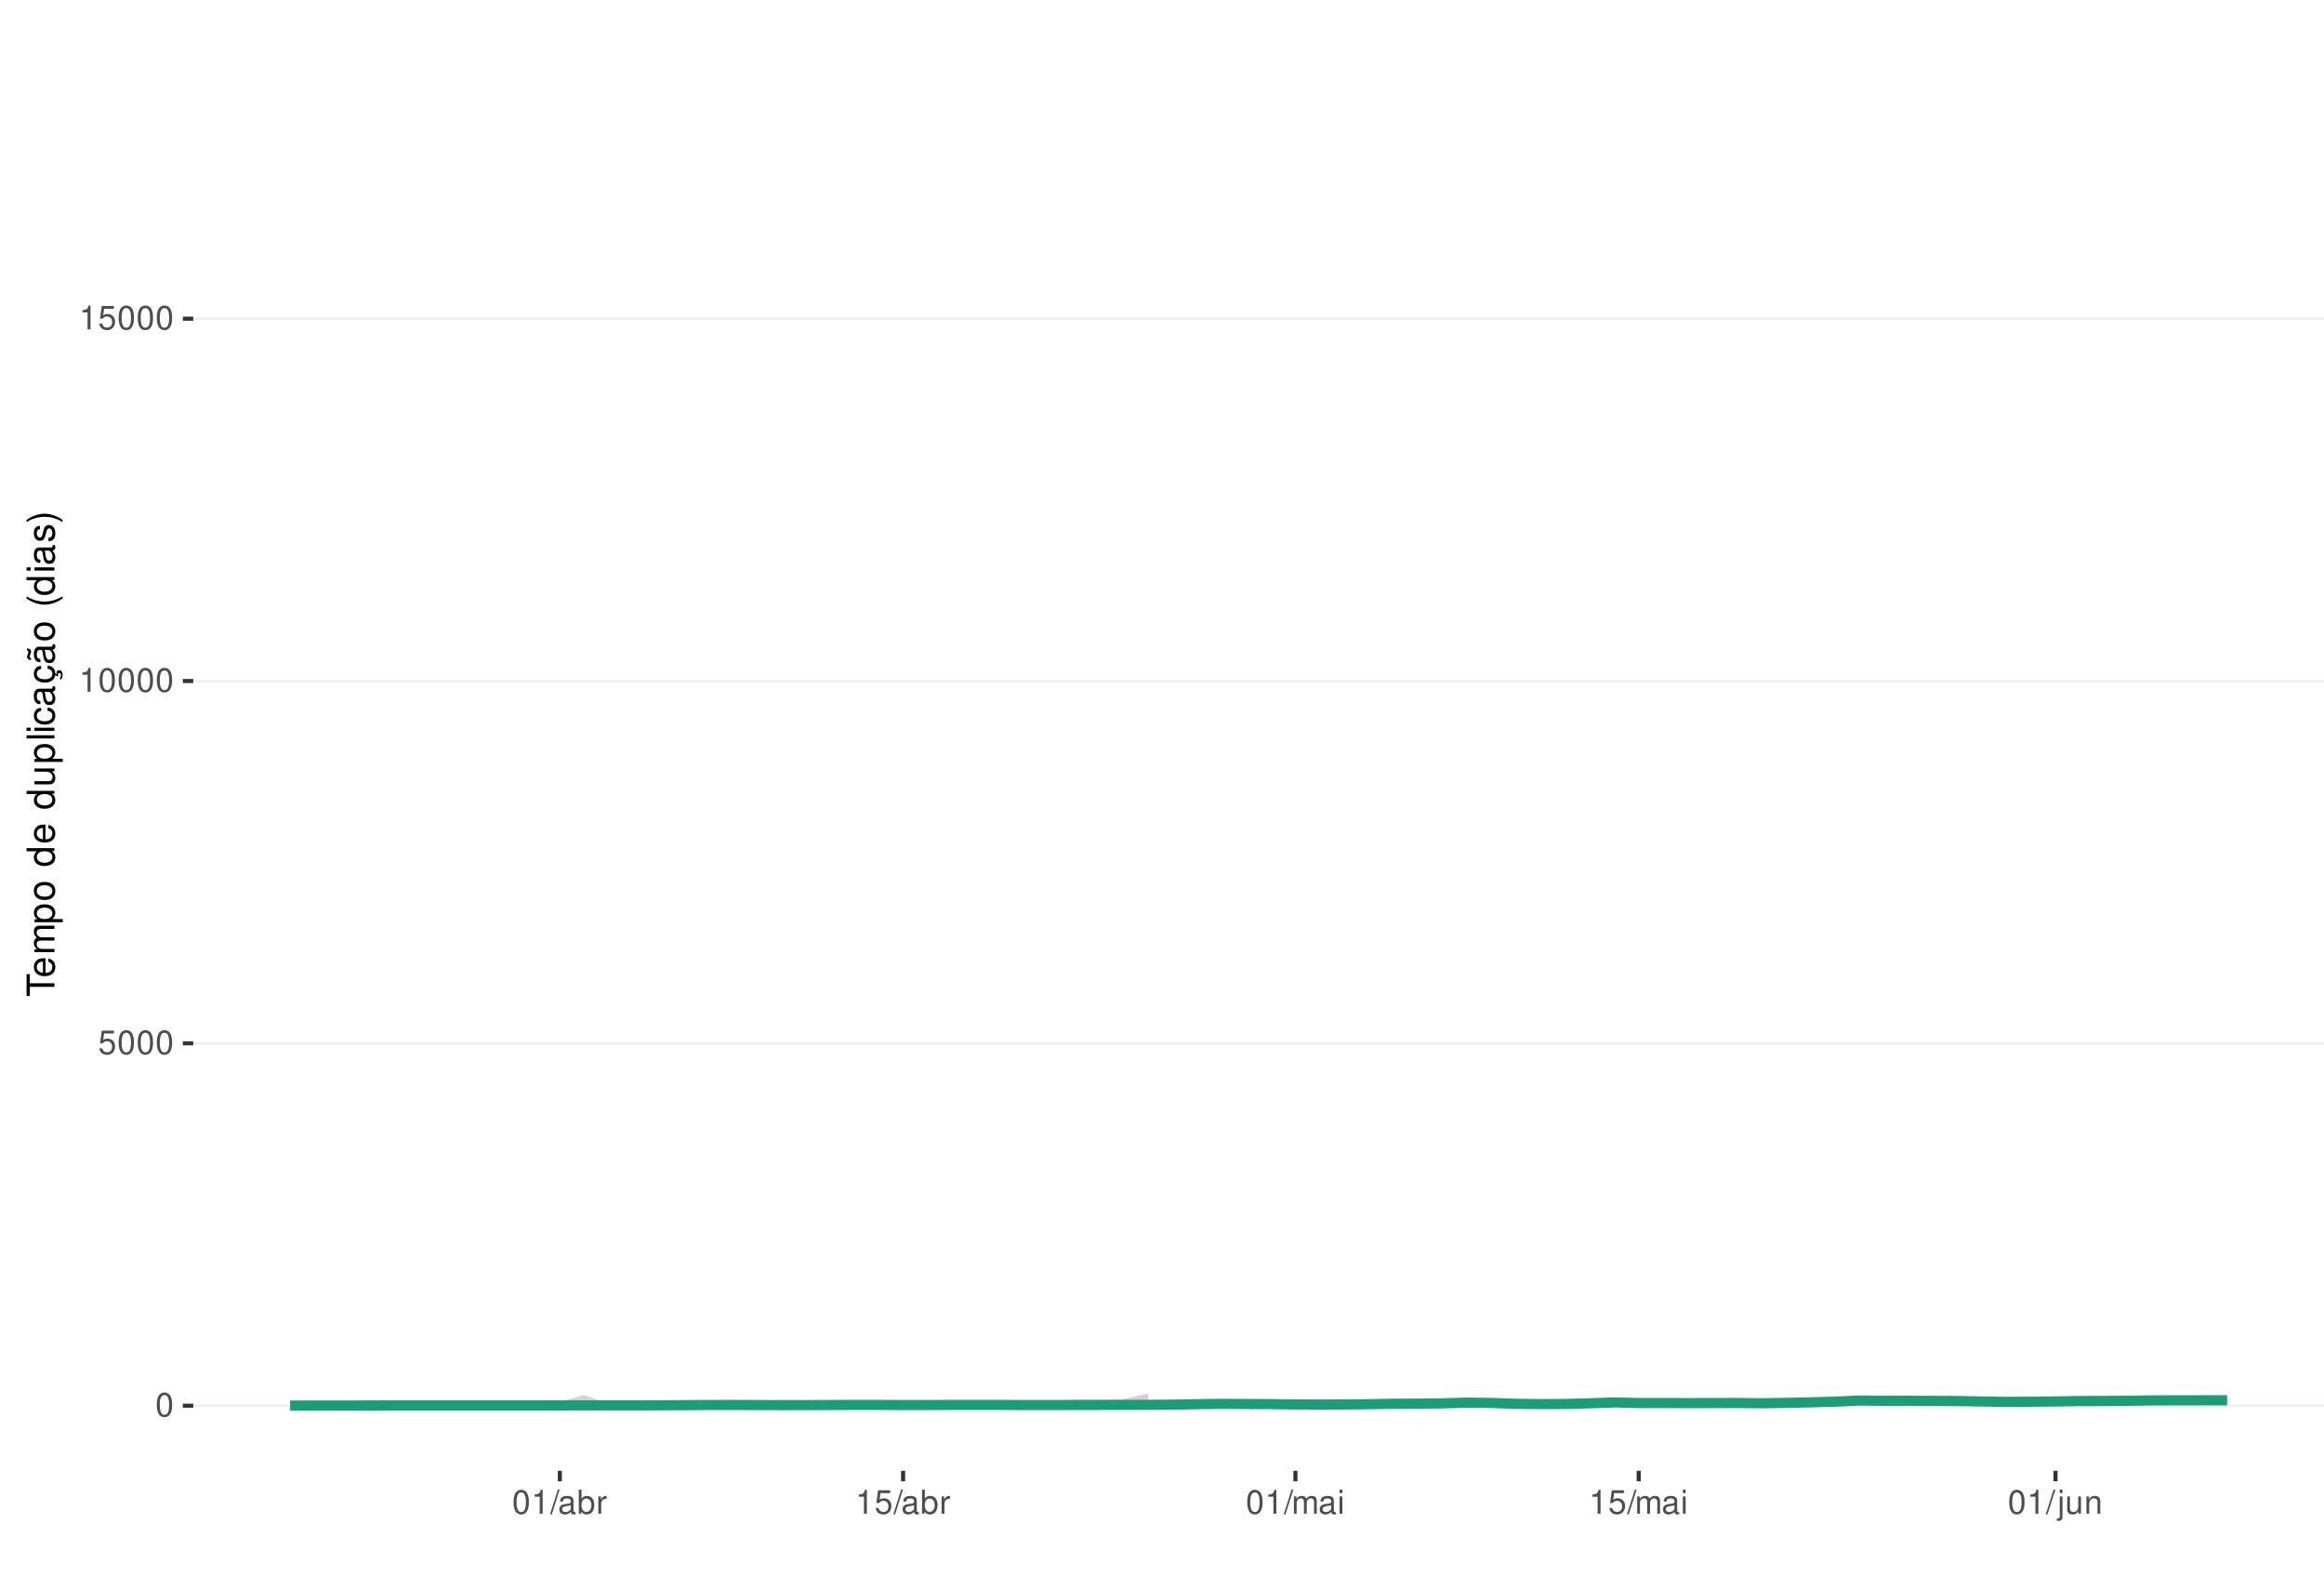
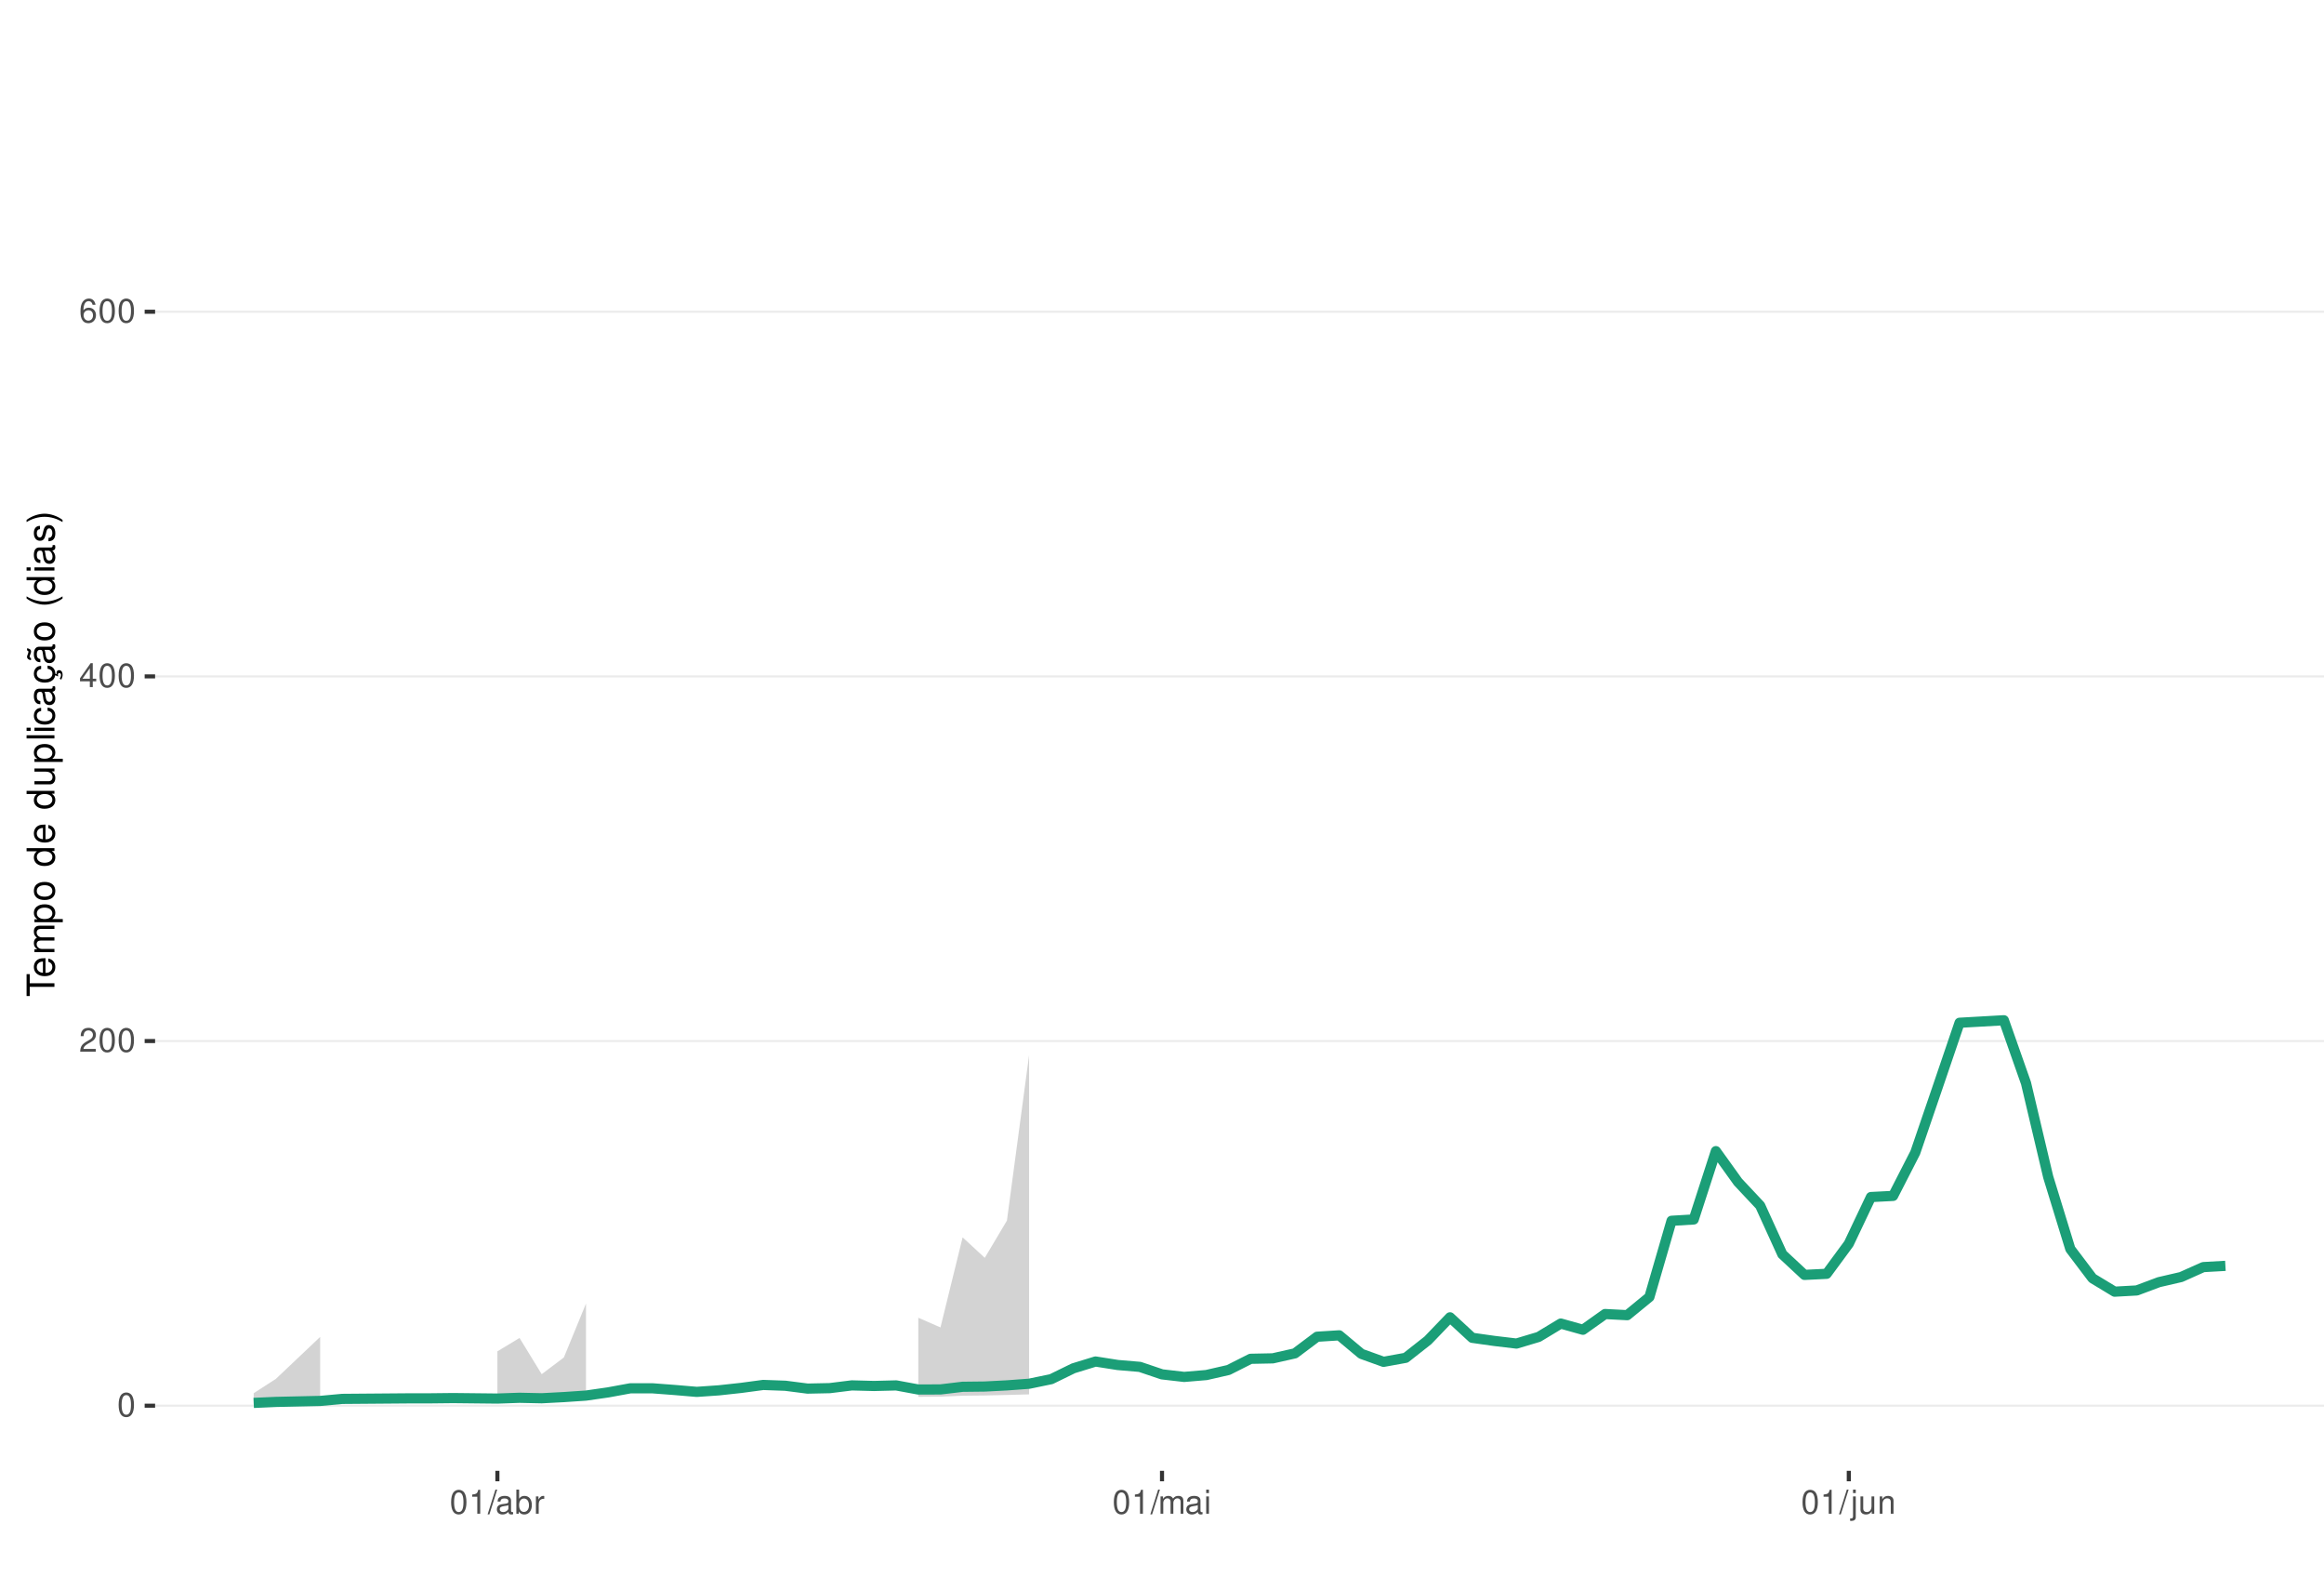
<svg xmlns="http://www.w3.org/2000/svg" xmlns:xlink="http://www.w3.org/1999/xlink" width="609pt" height="413pt" viewBox="0 0 609 413" version="1.1">
  <defs>
    <g>
      <symbol overflow="visible" id="glyph0-0">
        <path style="stroke:none;" d="" />
      </symbol>
      <symbol overflow="visible" id="glyph0-1">
        <path style="stroke:none;" d="M 2.375 -6.266 C 1.812 -6.266 1.297 -6 0.969 -5.578 C 0.578 -5.016 0.375 -4.188 0.375 -3.031 C 0.375 -0.922 1.062 0.203 2.375 0.203 C 3.672 0.203 4.391 -0.922 4.391 -2.984 C 4.391 -4.188 4.203 -5 3.797 -5.578 C 3.469 -6 2.953 -6.266 2.375 -6.266 Z M 2.375 -5.578 C 3.203 -5.578 3.609 -4.75 3.609 -3.047 C 3.609 -1.266 3.219 -0.438 2.359 -0.438 C 1.562 -0.438 1.156 -1.297 1.156 -3.016 C 1.156 -4.75 1.562 -5.578 2.375 -5.578 Z M 2.375 -5.578 " />
      </symbol>
      <symbol overflow="visible" id="glyph0-2">
-         <path style="stroke:none;" d="M 4.125 -6.141 L 0.953 -6.141 L 0.5 -2.797 L 1.188 -2.797 C 1.547 -3.219 1.844 -3.375 2.328 -3.375 C 3.156 -3.375 3.656 -2.797 3.656 -1.891 C 3.656 -1.016 3.156 -0.469 2.312 -0.469 C 1.656 -0.469 1.25 -0.812 1.062 -1.5 L 0.297 -1.5 C 0.406 -1 0.5 -0.766 0.672 -0.531 C 1.016 -0.062 1.641 0.203 2.344 0.203 C 3.578 0.203 4.438 -0.703 4.438 -2 C 4.438 -3.219 3.641 -4.047 2.453 -4.047 C 2.031 -4.047 1.672 -3.938 1.328 -3.672 L 1.562 -5.391 L 4.125 -5.391 Z M 4.125 -6.141 " />
+         <path style="stroke:none;" d="M 4.375 -0.75 L 1.156 -0.75 C 1.234 -1.266 1.5 -1.594 2.266 -2.062 L 3.125 -2.547 C 3.984 -3.016 4.422 -3.656 4.422 -4.438 C 4.422 -4.953 4.219 -5.438 3.859 -5.781 C 3.484 -6.109 3.031 -6.266 2.453 -6.266 C 1.672 -6.266 1.094 -5.984 0.766 -5.438 C 0.547 -5.109 0.453 -4.719 0.438 -4.094 L 1.188 -4.094 C 1.219 -4.516 1.266 -4.766 1.375 -4.984 C 1.578 -5.359 1.969 -5.594 2.438 -5.594 C 3.125 -5.594 3.641 -5.094 3.641 -4.422 C 3.641 -3.906 3.359 -3.484 2.812 -3.172 L 2.016 -2.703 C 0.734 -1.969 0.359 -1.375 0.297 -0.016 L 4.375 -0.016 Z M 4.375 -0.75 " />
      </symbol>
      <symbol overflow="visible" id="glyph0-3">
+         <path style="stroke:none;" d="M 2.828 -1.516 L 2.828 0 L 3.594 0 L 3.594 -1.516 L 4.5 -1.516 L 4.5 -2.203 L 3.594 -2.203 L 3.594 -6.266 L 3.031 -6.266 L 0.25 -2.312 L 0.25 -1.516 Z M 2.828 -2.203 L 0.906 -2.203 L 2.828 -4.953 Z M 2.828 -2.203 " />
+       </symbol>
+       <symbol overflow="visible" id="glyph0-4">
+         <path style="stroke:none;" d="M 4.312 -4.625 C 4.156 -5.656 3.5 -6.266 2.578 -6.266 C 1.891 -6.266 1.297 -5.922 0.922 -5.359 C 0.531 -4.75 0.375 -3.984 0.375 -2.859 C 0.375 -1.797 0.516 -1.141 0.891 -0.578 C 1.219 -0.062 1.75 0.203 2.438 0.203 C 3.594 0.203 4.438 -0.672 4.438 -1.891 C 4.438 -3.047 3.656 -3.859 2.562 -3.859 C 1.953 -3.859 1.484 -3.641 1.156 -3.172 C 1.156 -4.719 1.641 -5.578 2.516 -5.578 C 3.062 -5.578 3.422 -5.234 3.547 -4.625 Z M 2.469 -3.188 C 3.203 -3.188 3.656 -2.672 3.656 -1.828 C 3.656 -1.047 3.141 -0.469 2.438 -0.469 C 1.734 -0.469 1.188 -1.078 1.188 -1.875 C 1.188 -2.656 1.719 -3.188 2.469 -3.188 Z M 2.469 -3.188 " />
+       </symbol>
+       <symbol overflow="visible" id="glyph0-5">
        <path style="stroke:none;" d="M 2.234 -4.453 L 2.234 0 L 3 0 L 3 -6.266 L 2.5 -6.266 C 2.234 -5.297 2.062 -5.172 0.891 -5.016 L 0.891 -4.453 Z M 2.234 -4.453 " />
      </symbol>
-       <symbol overflow="visible" id="glyph0-4">
+       <symbol overflow="visible" id="glyph0-6">
        <path style="stroke:none;" d="M 1.984 -6.312 L -0.062 0.172 L 0.406 0.172 L 2.453 -6.312 Z M 1.984 -6.312 " />
      </symbol>
-       <symbol overflow="visible" id="glyph0-5">
+       <symbol overflow="visible" id="glyph0-7">
        <path style="stroke:none;" d="M 4.625 -0.422 C 4.547 -0.406 4.516 -0.406 4.469 -0.406 C 4.219 -0.406 4.078 -0.531 4.078 -0.766 L 4.078 -3.422 C 4.078 -4.234 3.5 -4.672 2.375 -4.672 C 1.719 -4.672 1.188 -4.469 0.875 -4.141 C 0.672 -3.906 0.578 -3.641 0.562 -3.188 L 1.297 -3.188 C 1.344 -3.75 1.672 -4 2.359 -4 C 3.016 -4 3.375 -3.75 3.375 -3.328 L 3.375 -3.141 C 3.359 -2.828 3.203 -2.703 2.609 -2.625 C 1.594 -2.5 1.438 -2.469 1.156 -2.359 C 0.625 -2.125 0.359 -1.734 0.359 -1.141 C 0.359 -0.312 0.938 0.203 1.859 0.203 C 2.422 0.203 2.875 0 3.391 -0.469 C 3.438 0 3.672 0.203 4.141 0.203 C 4.297 0.203 4.391 0.188 4.625 0.125 Z M 3.375 -1.422 C 3.375 -1.188 3.297 -1.031 3.078 -0.844 C 2.781 -0.578 2.438 -0.438 2.016 -0.438 C 1.453 -0.438 1.109 -0.703 1.109 -1.156 C 1.109 -1.641 1.422 -1.875 2.203 -1.984 C 2.984 -2.094 3.125 -2.125 3.375 -2.234 Z M 3.375 -1.422 " />
      </symbol>
-       <symbol overflow="visible" id="glyph0-6">
+       <symbol overflow="visible" id="glyph0-8">
        <path style="stroke:none;" d="M 0.469 -6.312 L 0.469 0 L 1.109 0 L 1.109 -0.578 C 1.469 -0.047 1.922 0.203 2.547 0.203 C 3.75 0.203 4.531 -0.781 4.531 -2.281 C 4.531 -3.75 3.797 -4.672 2.594 -4.672 C 1.969 -4.672 1.531 -4.438 1.188 -3.922 L 1.188 -6.312 Z M 2.453 -3.984 C 3.25 -3.984 3.781 -3.297 3.781 -2.203 C 3.781 -1.172 3.234 -0.469 2.453 -0.469 C 1.672 -0.469 1.188 -1.172 1.188 -2.234 C 1.188 -3.297 1.672 -3.984 2.453 -3.984 Z M 2.453 -3.984 " />
      </symbol>
-       <symbol overflow="visible" id="glyph0-7">
+       <symbol overflow="visible" id="glyph0-9">
        <path style="stroke:none;" d="M 0.594 -4.531 L 0.594 0 L 1.328 0 L 1.328 -2.359 C 1.328 -3.438 1.781 -3.938 2.781 -3.906 L 2.781 -4.641 C 2.656 -4.656 2.594 -4.672 2.5 -4.672 C 2.031 -4.672 1.672 -4.391 1.266 -3.719 L 1.266 -4.531 Z M 0.594 -4.531 " />
      </symbol>
-       <symbol overflow="visible" id="glyph0-8">
+       <symbol overflow="visible" id="glyph0-10">
        <path style="stroke:none;" d="M 0.609 -4.531 L 0.609 0 L 1.328 0 L 1.328 -2.844 C 1.328 -3.5 1.812 -4.031 2.391 -4.031 C 2.938 -4.031 3.234 -3.703 3.234 -3.125 L 3.234 0 L 3.969 0 L 3.969 -2.844 C 3.969 -3.5 4.438 -4.031 5.031 -4.031 C 5.562 -4.031 5.875 -3.703 5.875 -3.125 L 5.875 0 L 6.594 0 L 6.594 -3.406 C 6.594 -4.219 6.125 -4.672 5.281 -4.672 C 4.672 -4.672 4.312 -4.484 3.891 -3.969 C 3.625 -4.453 3.25 -4.672 2.672 -4.672 C 2.062 -4.672 1.656 -4.438 1.266 -3.891 L 1.266 -4.531 Z M 0.609 -4.531 " />
      </symbol>
-       <symbol overflow="visible" id="glyph0-9">
+       <symbol overflow="visible" id="glyph0-11">
        <path style="stroke:none;" d="M 1.297 -4.531 L 0.578 -4.531 L 0.578 0 L 1.297 0 Z M 1.297 -6.312 L 0.578 -6.312 L 0.578 -5.406 L 1.297 -5.406 Z M 1.297 -6.312 " />
      </symbol>
-       <symbol overflow="visible" id="glyph0-10">
+       <symbol overflow="visible" id="glyph0-12">
        <path style="stroke:none;" d="M 0.609 -4.531 L 0.609 0.656 C 0.609 1.109 0.469 1.25 0.016 1.25 C -0.031 1.25 -0.062 1.25 -0.156 1.25 L -0.156 1.859 C -0.062 1.875 -0.031 1.891 0.094 1.891 C 0.906 1.891 1.328 1.562 1.328 0.938 L 1.328 -4.531 Z M 1.328 -6.312 L 0.609 -6.312 L 0.609 -5.406 L 1.328 -5.406 Z M 1.328 -6.312 " />
      </symbol>
-       <symbol overflow="visible" id="glyph0-11">
+       <symbol overflow="visible" id="glyph0-13">
        <path style="stroke:none;" d="M 4.172 0 L 4.172 -4.531 L 3.453 -4.531 L 3.453 -1.969 C 3.453 -1.031 2.969 -0.438 2.219 -0.438 C 1.641 -0.438 1.281 -0.781 1.281 -1.328 L 1.281 -4.531 L 0.562 -4.531 L 0.562 -1.031 C 0.562 -0.281 1.125 0.203 2.016 0.203 C 2.672 0.203 3.094 -0.031 3.516 -0.625 L 3.516 0 Z M 4.172 0 " />
      </symbol>
-       <symbol overflow="visible" id="glyph0-12">
+       <symbol overflow="visible" id="glyph0-14">
        <path style="stroke:none;" d="M 0.609 -4.531 L 0.609 0 L 1.328 0 L 1.328 -2.5 C 1.328 -3.422 1.812 -4.031 2.562 -4.031 C 3.141 -4.031 3.5 -3.688 3.5 -3.141 L 3.5 0 L 4.219 0 L 4.219 -3.422 C 4.219 -4.188 3.656 -4.672 2.781 -4.672 C 2.109 -4.672 1.672 -4.406 1.266 -3.781 L 1.266 -4.531 Z M 0.609 -4.531 " />
      </symbol>
      <symbol overflow="visible" id="glyph1-0">
        <path style="stroke:none;" d="" />
      </symbol>
      <symbol overflow="visible" id="glyph1-1">
        <path style="stroke:none;" d="M -6.469 -3.547 L -6.469 -5.938 L -7.297 -5.938 L -7.297 -0.203 L -6.469 -0.203 L -6.469 -2.609 L 0 -2.609 L 0 -3.547 Z M -6.469 -3.547 " />
      </symbol>
      <symbol overflow="visible" id="glyph1-2">
        <path style="stroke:none;" d="M -2.344 -5.125 C -3.141 -5.125 -3.625 -5.062 -4.016 -4.922 C -4.875 -4.578 -5.391 -3.781 -5.391 -2.797 C -5.391 -1.344 -4.281 -0.406 -2.547 -0.406 C -0.812 -0.406 0.234 -1.297 0.234 -2.781 C 0.234 -3.984 -0.453 -4.812 -1.594 -5.016 L -1.594 -4.188 C -0.906 -3.953 -0.547 -3.484 -0.547 -2.812 C -0.547 -2.281 -0.781 -1.828 -1.219 -1.547 C -1.516 -1.344 -1.812 -1.281 -2.344 -1.266 Z M -3.016 -1.297 C -3.984 -1.359 -4.625 -1.953 -4.625 -2.797 C -4.625 -3.641 -3.953 -4.234 -3.016 -4.234 Z M -3.016 -1.297 " />
      </symbol>
      <symbol overflow="visible" id="glyph1-3">
        <path style="stroke:none;" d="M -5.234 -0.703 L 0 -0.703 L 0 -1.547 L -3.297 -1.547 C -4.047 -1.547 -4.656 -2.094 -4.656 -2.766 C -4.656 -3.391 -4.281 -3.734 -3.609 -3.734 L 0 -3.734 L 0 -4.578 L -3.297 -4.578 C -4.047 -4.578 -4.656 -5.125 -4.656 -5.812 C -4.656 -6.422 -4.266 -6.781 -3.609 -6.781 L 0 -6.781 L 0 -7.625 L -3.938 -7.625 C -4.875 -7.625 -5.391 -7.078 -5.391 -6.094 C -5.391 -5.406 -5.188 -4.984 -4.594 -4.484 C -5.156 -4.188 -5.391 -3.766 -5.391 -3.078 C -5.391 -2.375 -5.125 -1.906 -4.5 -1.469 L -5.234 -1.469 Z M -5.234 -0.703 " />
      </symbol>
      <symbol overflow="visible" id="glyph1-4">
        <path style="stroke:none;" d="M 2.188 -0.547 L 2.188 -1.375 L -0.547 -1.375 C -0.016 -1.812 0.234 -2.312 0.234 -2.984 C 0.234 -4.344 -0.859 -5.234 -2.531 -5.234 C -4.297 -5.234 -5.391 -4.375 -5.391 -2.984 C -5.391 -2.266 -5.062 -1.703 -4.453 -1.312 L -5.234 -1.312 L -5.234 -0.547 Z M -4.609 -2.844 C -4.609 -3.766 -3.797 -4.359 -2.547 -4.359 C -1.359 -4.359 -0.547 -3.75 -0.547 -2.844 C -0.547 -1.953 -1.344 -1.375 -2.578 -1.375 C -3.812 -1.375 -4.609 -1.953 -4.609 -2.844 Z M -4.609 -2.844 " />
      </symbol>
      <symbol overflow="visible" id="glyph1-5">
        <path style="stroke:none;" d="M -5.391 -2.719 C -5.391 -1.234 -4.344 -0.359 -2.578 -0.359 C -0.812 -0.359 0.234 -1.234 0.234 -2.734 C 0.234 -4.203 -0.812 -5.094 -2.547 -5.094 C -4.359 -5.094 -5.391 -4.234 -5.391 -2.719 Z M -4.625 -2.734 C -4.625 -3.672 -3.844 -4.234 -2.547 -4.234 C -1.312 -4.234 -0.547 -3.656 -0.547 -2.734 C -0.547 -1.797 -1.312 -1.234 -2.578 -1.234 C -3.844 -1.234 -4.625 -1.797 -4.625 -2.734 Z M -4.625 -2.734 " />
      </symbol>
      <symbol overflow="visible" id="glyph1-6">
        <path style="stroke:none;" d="" />
      </symbol>
      <symbol overflow="visible" id="glyph1-7">
        <path style="stroke:none;" d="M -7.297 -4.953 L -7.297 -4.125 L -4.578 -4.125 C -5.109 -3.766 -5.391 -3.203 -5.391 -2.516 C -5.391 -1.156 -4.297 -0.266 -2.625 -0.266 C -0.859 -0.266 0.234 -1.125 0.234 -2.547 C 0.234 -3.266 -0.047 -3.766 -0.688 -4.203 L 0 -4.203 L 0 -4.953 Z M -4.609 -2.656 C -4.609 -3.547 -3.812 -4.125 -2.562 -4.125 C -1.344 -4.125 -0.547 -3.547 -0.547 -2.656 C -0.547 -1.734 -1.359 -1.125 -2.578 -1.125 C -3.797 -1.125 -4.609 -1.734 -4.609 -2.656 Z M -4.609 -2.656 " />
      </symbol>
      <symbol overflow="visible" id="glyph1-8">
        <path style="stroke:none;" d="M 0 -4.812 L -5.234 -4.812 L -5.234 -3.984 L -2.266 -3.984 C -1.203 -3.984 -0.5 -3.438 -0.5 -2.562 C -0.5 -1.906 -0.906 -1.484 -1.531 -1.484 L -5.234 -1.484 L -5.234 -0.656 L -1.203 -0.656 C -0.328 -0.656 0.234 -1.297 0.234 -2.312 C 0.234 -3.094 -0.047 -3.578 -0.734 -4.062 L 0 -4.062 Z M 0 -4.812 " />
      </symbol>
      <symbol overflow="visible" id="glyph1-9">
        <path style="stroke:none;" d="M -7.297 -1.516 L -7.297 -0.688 L 0 -0.688 L 0 -1.516 Z M -7.297 -1.516 " />
      </symbol>
      <symbol overflow="visible" id="glyph1-10">
        <path style="stroke:none;" d="M -5.234 -1.5 L -5.234 -0.672 L 0 -0.672 L 0 -1.5 Z M -7.297 -1.5 L -7.297 -0.656 L -6.234 -0.656 L -6.234 -1.5 Z M -7.297 -1.5 " />
      </symbol>
      <symbol overflow="visible" id="glyph1-11">
        <path style="stroke:none;" d="M -3.484 -4.703 C -3.984 -4.672 -4.312 -4.562 -4.609 -4.359 C -5.094 -4 -5.391 -3.375 -5.391 -2.641 C -5.391 -1.219 -4.266 -0.312 -2.531 -0.312 C -0.844 -0.312 0.234 -1.203 0.234 -2.625 C 0.234 -3.875 -0.516 -4.672 -1.797 -4.766 L -1.797 -3.938 C -0.953 -3.797 -0.547 -3.359 -0.547 -2.656 C -0.547 -1.734 -1.297 -1.188 -2.531 -1.188 C -3.844 -1.188 -4.625 -1.719 -4.625 -2.625 C -4.625 -3.328 -4.203 -3.766 -3.484 -3.875 Z M -3.484 -4.703 " />
      </symbol>
      <symbol overflow="visible" id="glyph1-12">
        <path style="stroke:none;" d="M -0.484 -5.344 C -0.469 -5.266 -0.469 -5.219 -0.469 -5.172 C -0.469 -4.875 -0.625 -4.719 -0.875 -4.719 L -3.953 -4.719 C -4.891 -4.719 -5.391 -4.047 -5.391 -2.75 C -5.391 -1.984 -5.172 -1.375 -4.781 -1.016 C -4.516 -0.766 -4.203 -0.672 -3.688 -0.656 L -3.688 -1.484 C -4.328 -1.562 -4.625 -1.938 -4.625 -2.719 C -4.625 -3.484 -4.344 -3.891 -3.844 -3.891 L -3.625 -3.891 C -3.266 -3.875 -3.125 -3.703 -3.047 -3.016 C -2.891 -1.844 -2.844 -1.656 -2.719 -1.344 C -2.453 -0.734 -2 -0.422 -1.312 -0.422 C -0.375 -0.422 0.234 -1.078 0.234 -2.141 C 0.234 -2.797 0 -3.328 -0.547 -3.922 C 0 -3.984 0.234 -4.234 0.234 -4.781 C 0.234 -4.953 0.203 -5.062 0.141 -5.344 Z M -1.656 -3.891 C -1.375 -3.891 -1.203 -3.812 -0.969 -3.562 C -0.656 -3.219 -0.5 -2.812 -0.5 -2.312 C -0.5 -1.672 -0.812 -1.297 -1.344 -1.297 C -1.891 -1.297 -2.172 -1.656 -2.297 -2.547 C -2.422 -3.438 -2.453 -3.609 -2.594 -3.891 Z M -1.656 -3.891 " />
      </symbol>
      <symbol overflow="visible" id="glyph1-13">
        <path style="stroke:none;" d="M 0.234 -2.641 C 0.234 -3.875 -0.547 -4.703 -1.797 -4.766 L -1.797 -3.938 C -0.953 -3.797 -0.531 -3.359 -0.531 -2.656 C -0.531 -1.734 -1.281 -1.188 -2.516 -1.188 C -3.844 -1.188 -4.625 -1.719 -4.625 -2.625 C -4.625 -3.328 -4.203 -3.766 -3.484 -3.875 L -3.484 -4.703 C -3.984 -4.672 -4.312 -4.562 -4.609 -4.359 C -5.094 -4 -5.391 -3.375 -5.391 -2.641 C -5.391 -1.219 -4.266 -0.312 -2.531 -0.312 C -1.469 -0.312 -0.625 -0.672 -0.156 -1.312 C 0.047 -1.594 0.125 -1.812 0.203 -2.25 L 0.922 -1.938 L 0.984 -2.062 C 0.938 -2.188 0.906 -2.25 0.906 -2.375 C 0.906 -2.656 1.047 -2.828 1.281 -2.828 C 1.547 -2.828 1.734 -2.594 1.734 -2.297 C 1.734 -2.031 1.672 -1.844 1.438 -1.406 L 1.406 -1.312 L 1.812 -1.094 C 2.078 -1.75 2.141 -1.953 2.141 -2.344 C 2.141 -3.109 1.781 -3.578 1.203 -3.578 C 0.781 -3.578 0.547 -3.297 0.547 -2.797 C 0.547 -2.703 0.547 -2.641 0.562 -2.516 Z M 0.234 -2.641 " />
      </symbol>
      <symbol overflow="visible" id="glyph1-14">
        <path style="stroke:none;" d="M -0.484 -5.344 C -0.469 -5.266 -0.469 -5.219 -0.469 -5.172 C -0.469 -4.875 -0.625 -4.719 -0.875 -4.719 L -3.953 -4.719 C -4.891 -4.719 -5.391 -4.047 -5.391 -2.75 C -5.391 -1.984 -5.172 -1.375 -4.781 -1.016 C -4.516 -0.766 -4.203 -0.672 -3.688 -0.656 L -3.688 -1.484 C -4.328 -1.562 -4.625 -1.938 -4.625 -2.719 C -4.625 -3.484 -4.344 -3.891 -3.844 -3.891 L -3.625 -3.891 C -3.266 -3.875 -3.125 -3.703 -3.047 -3.016 C -2.891 -1.844 -2.844 -1.656 -2.719 -1.344 C -2.453 -0.734 -2 -0.422 -1.312 -0.422 C -0.375 -0.422 0.234 -1.078 0.234 -2.141 C 0.234 -2.797 0 -3.328 -0.547 -3.922 C 0 -3.984 0.234 -4.234 0.234 -4.781 C 0.234 -4.953 0.203 -5.062 0.141 -5.344 Z M -1.656 -3.891 C -1.375 -3.891 -1.203 -3.812 -0.969 -3.562 C -0.656 -3.219 -0.5 -2.812 -0.5 -2.312 C -0.5 -1.672 -0.812 -1.297 -1.344 -1.297 C -1.891 -1.297 -2.172 -1.656 -2.297 -2.547 C -2.422 -3.438 -2.453 -3.609 -2.594 -3.891 Z M -7.172 -3.75 C -6.922 -3.672 -6.812 -3.547 -6.812 -3.375 C -6.812 -3.25 -6.875 -2.984 -6.984 -2.734 C -7.156 -2.312 -7.172 -2.25 -7.172 -2.047 C -7.172 -1.594 -6.797 -1.297 -6.141 -1.188 L -6.141 -1.766 C -6.375 -1.812 -6.5 -1.938 -6.5 -2.094 C -6.5 -2.203 -6.469 -2.344 -6.375 -2.578 C -6.156 -3.156 -6.125 -3.234 -6.125 -3.438 C -6.125 -3.922 -6.484 -4.219 -7.172 -4.312 Z M -7.172 -3.75 " />
      </symbol>
      <symbol overflow="visible" id="glyph1-15">
        <path style="stroke:none;" d="M -7.297 -2.359 C -5.984 -1.359 -4.156 -0.734 -2.594 -0.734 C -1.016 -0.734 0.812 -1.359 2.125 -2.359 L 2.125 -2.906 C 0.688 -2.031 -0.984 -1.547 -2.594 -1.547 C -4.188 -1.547 -5.875 -2.031 -7.297 -2.906 Z M -7.297 -2.359 " />
      </symbol>
      <symbol overflow="visible" id="glyph1-16">
        <path style="stroke:none;" d="M -3.781 -4.375 C -4.812 -4.375 -5.391 -3.688 -5.391 -2.484 C -5.391 -1.266 -4.766 -0.469 -3.797 -0.469 C -2.969 -0.469 -2.578 -0.891 -2.281 -2.125 L -2.094 -2.906 C -1.953 -3.484 -1.734 -3.719 -1.375 -3.719 C -0.875 -3.719 -0.547 -3.234 -0.547 -2.5 C -0.547 -2.047 -0.672 -1.672 -0.891 -1.453 C -1.047 -1.328 -1.188 -1.266 -1.562 -1.219 L -1.562 -0.344 C -0.344 -0.375 0.234 -1.062 0.234 -2.438 C 0.234 -3.75 -0.422 -4.594 -1.438 -4.594 C -2.203 -4.594 -2.641 -4.156 -2.891 -3.109 L -3.078 -2.312 C -3.234 -1.625 -3.453 -1.344 -3.828 -1.344 C -4.312 -1.344 -4.625 -1.766 -4.625 -2.453 C -4.625 -3.125 -4.328 -3.484 -3.781 -3.5 Z M -3.781 -4.375 " />
      </symbol>
      <symbol overflow="visible" id="glyph1-17">
        <path style="stroke:none;" d="M 2.125 -0.938 C 0.812 -1.938 -1.016 -2.562 -2.578 -2.562 C -4.156 -2.562 -5.984 -1.938 -7.297 -0.938 L -7.297 -0.375 C -5.859 -1.266 -4.188 -1.75 -2.578 -1.75 C -0.984 -1.75 0.703 -1.266 2.125 -0.375 Z M 2.125 -0.938 " />
      </symbol>
    </g>
    <clipPath id="clip1">
-       <path d="M 50.645 9.961 L 609 9.961 L 609 385.328 L 50.645 385.328 Z M 50.645 9.961 " />
+       <path d="M 40.645 9.961 L 609 9.961 L 609 385.328 L 40.645 385.328 Z M 40.645 9.961 " />
    </clipPath>
    <clipPath id="clip2">
-       <path d="M 50.645 368 L 609 368 L 609 369 L 50.645 369 Z M 50.645 368 " />
+       <path d="M 40.645 368 L 609 368 L 609 369 L 40.645 369 Z M 40.645 368 " />
    </clipPath>
    <clipPath id="clip3">
-       <path d="M 50.645 273 L 609 273 L 609 274 L 50.645 274 Z M 50.645 273 " />
+       <path d="M 40.645 272 L 609 272 L 609 273 L 40.645 273 Z M 40.645 272 " />
    </clipPath>
    <clipPath id="clip4">
-       <path d="M 50.645 178 L 609 178 L 609 179 L 50.645 179 Z M 50.645 178 " />
+       <path d="M 40.645 176 L 609 176 L 609 178 L 40.645 178 Z M 40.645 176 " />
    </clipPath>
    <clipPath id="clip5">
-       <path d="M 50.645 83 L 609 83 L 609 84 L 50.645 84 Z M 50.645 83 " />
+       <path d="M 40.645 81 L 609 81 L 609 82 L 40.645 82 Z M 40.645 81 " />
    </clipPath>
  </defs>
  <g id="surface84">
    <rect x="0" y="0" width="609" height="413" style="fill:rgb(100%,100%,100%);fill-opacity:1;stroke:none;" />
    <rect x="0" y="0" width="609" height="413" style="fill:rgb(100%,100%,100%);fill-opacity:1;stroke:none;" />
    <path style="fill:none;stroke-width:1.067;stroke-linecap:round;stroke-linejoin:round;stroke:rgb(100%,100%,100%);stroke-opacity:1;stroke-miterlimit:10;" d="M 0 413 L 609 413 L 609 0 L 0 0 Z M 0 413 " />
    <g clip-path="url(#clip1)" clip-rule="nonzero">
-       <path style=" stroke:none;fill-rule:nonzero;fill:rgb(100%,100%,100%);fill-opacity:1;" d="M 50.645 385.328 L 609 385.328 L 609 9.961 L 50.645 9.961 Z M 50.645 385.328 " />
+       <path style=" stroke:none;fill-rule:nonzero;fill:rgb(100%,100%,100%);fill-opacity:1;" d="M 40.645 385.328 L 609 385.328 L 609 9.961 L 40.645 9.961 Z M 40.645 385.328 " />
    </g>
    <g clip-path="url(#clip2)" clip-rule="nonzero">
-       <path style="fill:none;stroke-width:0.533;stroke-linecap:butt;stroke-linejoin:round;stroke:rgb(92.157%,92.157%,92.157%);stroke-opacity:1;stroke-miterlimit:10;" d="M 50.645 368.266 L 609 368.266 " />
+       <path style="fill:none;stroke-width:0.533;stroke-linecap:butt;stroke-linejoin:round;stroke:rgb(92.157%,92.157%,92.157%);stroke-opacity:1;stroke-miterlimit:10;" d="M 40.645 368.266 L 609 368.266 " />
    </g>
    <g clip-path="url(#clip3)" clip-rule="nonzero">
-       <path style="fill:none;stroke-width:0.533;stroke-linecap:butt;stroke-linejoin:round;stroke:rgb(92.157%,92.157%,92.157%);stroke-opacity:1;stroke-miterlimit:10;" d="M 50.645 273.34 L 609 273.34 " />
+       <path style="fill:none;stroke-width:0.533;stroke-linecap:butt;stroke-linejoin:round;stroke:rgb(92.157%,92.157%,92.157%);stroke-opacity:1;stroke-miterlimit:10;" d="M 40.645 272.734 L 609 272.734 " />
    </g>
    <g clip-path="url(#clip4)" clip-rule="nonzero">
-       <path style="fill:none;stroke-width:0.533;stroke-linecap:butt;stroke-linejoin:round;stroke:rgb(92.157%,92.157%,92.157%);stroke-opacity:1;stroke-miterlimit:10;" d="M 50.645 178.414 L 609 178.414 " />
+       <path style="fill:none;stroke-width:0.533;stroke-linecap:butt;stroke-linejoin:round;stroke:rgb(92.157%,92.157%,92.157%);stroke-opacity:1;stroke-miterlimit:10;" d="M 40.645 177.203 L 609 177.203 " />
    </g>
    <g clip-path="url(#clip5)" clip-rule="nonzero">
-       <path style="fill:none;stroke-width:0.533;stroke-linecap:butt;stroke-linejoin:round;stroke:rgb(92.157%,92.157%,92.157%);stroke-opacity:1;stroke-miterlimit:10;" d="M 50.645 83.488 L 609 83.488 " />
-     </g>
-     <path style=" stroke:none;fill-rule:nonzero;fill:rgb(82.745%,82.745%,82.745%);fill-opacity:1;" d="M 76.023 368.137 L 82.449 367.988 L 95.301 367.551 L 95.301 368.242 L 82.449 368.246 L 76.023 368.25 Z M 76.023 368.137 " />
-     <path style=" stroke:none;fill-rule:nonzero;fill:rgb(82.745%,82.745%,82.745%);fill-opacity:1;" d="M 146.703 367.18 L 153.129 365.488 L 159.555 367.82 L 165.977 367.645 L 172.402 367.371 L 172.402 368.215 L 165.977 368.219 L 159.555 368.223 L 153.129 368.223 L 146.703 368.227 Z M 146.703 367.18 " />
-     <path style=" stroke:none;fill-rule:nonzero;fill:rgb(82.745%,82.745%,82.745%);fill-opacity:1;" d="M 268.781 367.41 L 275.207 367.496 L 281.633 366.664 L 288.059 366.836 L 294.484 366.484 L 300.91 365.039 L 300.91 368.148 L 294.484 368.156 L 281.633 368.164 L 275.207 368.172 L 268.781 368.176 Z M 268.781 367.41 " />
-     <path style="fill:none;stroke-width:2.667;stroke-linecap:butt;stroke-linejoin:round;stroke:rgb(10.588%,61.961%,46.667%);stroke-opacity:1;stroke-miterlimit:10;" d="M 76.023 368.238 L 82.449 368.227 L 95.301 368.219 L 101.727 368.195 L 121 368.191 L 127.426 368.191 L 133.852 368.188 L 146.703 368.188 L 153.129 368.176 L 159.555 368.184 L 165.977 368.176 L 172.402 368.164 L 178.828 368.133 L 185.254 368.078 L 191.68 368.07 L 198.105 368.094 L 204.531 368.121 L 210.957 368.113 L 217.379 368.09 L 223.805 368.059 L 230.23 368.066 L 236.656 368.094 L 243.082 368.09 L 249.508 368.062 L 255.934 368.066 L 262.355 368.059 L 268.781 368.102 L 275.207 368.102 L 281.633 368.074 L 288.059 368.07 L 294.484 368.059 L 300.91 368.043 L 307.336 367.996 L 313.758 367.867 L 320.184 367.781 L 326.609 367.824 L 333.035 367.855 L 339.461 367.945 L 345.887 367.965 L 352.312 367.941 L 358.734 367.883 L 365.16 367.75 L 371.586 367.734 L 378.012 367.66 L 384.438 367.461 L 390.863 367.555 L 397.289 367.77 L 403.715 367.852 L 410.137 367.816 L 416.562 367.641 L 422.988 367.414 L 429.414 367.57 L 435.84 367.574 L 442.266 367.59 L 448.691 367.578 L 455.113 367.562 L 461.539 367.629 L 467.965 367.535 L 474.391 367.398 L 480.816 367.207 L 487.242 366.914 L 493.668 366.992 L 500.094 366.98 L 506.516 367.012 L 512.941 367.039 L 519.367 367.164 L 525.793 367.266 L 532.219 367.227 L 538.645 367.156 L 545.07 367.039 L 551.492 367.027 L 557.918 366.977 L 564.344 366.875 L 577.195 366.852 L 583.621 366.836 " />
-     <g style="fill:rgb(30.196%,30.196%,30.196%);fill-opacity:1;">
-       <use xlink:href="#glyph0-1" x="40.715" y="371.071" />
-     </g>
-     <g style="fill:rgb(30.196%,30.196%,30.196%);fill-opacity:1;">
-       <use xlink:href="#glyph0-2" x="25.715" y="276.146" />
-       <use xlink:href="#glyph0-1" x="30.715" y="276.146" />
-       <use xlink:href="#glyph0-1" x="35.715" y="276.146" />
-       <use xlink:href="#glyph0-1" x="40.715" y="276.146" />
-     </g>
-     <g style="fill:rgb(30.196%,30.196%,30.196%);fill-opacity:1;">
-       <use xlink:href="#glyph0-3" x="20.715" y="181.22" />
-       <use xlink:href="#glyph0-1" x="25.715" y="181.22" />
-       <use xlink:href="#glyph0-1" x="30.715" y="181.22" />
-       <use xlink:href="#glyph0-1" x="35.715" y="181.22" />
-       <use xlink:href="#glyph0-1" x="40.715" y="181.22" />
-     </g>
-     <g style="fill:rgb(30.196%,30.196%,30.196%);fill-opacity:1;">
-       <use xlink:href="#glyph0-3" x="20.715" y="86.294" />
-       <use xlink:href="#glyph0-2" x="25.715" y="86.294" />
-       <use xlink:href="#glyph0-1" x="30.715" y="86.294" />
-       <use xlink:href="#glyph0-1" x="35.715" y="86.294" />
-       <use xlink:href="#glyph0-1" x="40.715" y="86.294" />
-     </g>
-     <path style="fill:none;stroke-width:1.067;stroke-linecap:butt;stroke-linejoin:round;stroke:rgb(20%,20%,20%);stroke-opacity:1;stroke-miterlimit:10;" d="M 47.906 368.266 L 50.645 368.266 " />
-     <path style="fill:none;stroke-width:1.067;stroke-linecap:butt;stroke-linejoin:round;stroke:rgb(20%,20%,20%);stroke-opacity:1;stroke-miterlimit:10;" d="M 47.906 273.34 L 50.645 273.34 " />
-     <path style="fill:none;stroke-width:1.067;stroke-linecap:butt;stroke-linejoin:round;stroke:rgb(20%,20%,20%);stroke-opacity:1;stroke-miterlimit:10;" d="M 47.906 178.414 L 50.645 178.414 " />
-     <path style="fill:none;stroke-width:1.067;stroke-linecap:butt;stroke-linejoin:round;stroke:rgb(20%,20%,20%);stroke-opacity:1;stroke-miterlimit:10;" d="M 47.906 83.488 L 50.645 83.488 " />
-     <path style="fill:none;stroke-width:1.067;stroke-linecap:butt;stroke-linejoin:round;stroke:rgb(20%,20%,20%);stroke-opacity:1;stroke-miterlimit:10;" d="M 146.703 388.07 L 146.703 385.328 " />
-     <path style="fill:none;stroke-width:1.067;stroke-linecap:butt;stroke-linejoin:round;stroke:rgb(20%,20%,20%);stroke-opacity:1;stroke-miterlimit:10;" d="M 236.656 388.07 L 236.656 385.328 " />
-     <path style="fill:none;stroke-width:1.067;stroke-linecap:butt;stroke-linejoin:round;stroke:rgb(20%,20%,20%);stroke-opacity:1;stroke-miterlimit:10;" d="M 339.461 388.07 L 339.461 385.328 " />
-     <path style="fill:none;stroke-width:1.067;stroke-linecap:butt;stroke-linejoin:round;stroke:rgb(20%,20%,20%);stroke-opacity:1;stroke-miterlimit:10;" d="M 429.414 388.07 L 429.414 385.328 " />
-     <path style="fill:none;stroke-width:1.067;stroke-linecap:butt;stroke-linejoin:round;stroke:rgb(20%,20%,20%);stroke-opacity:1;stroke-miterlimit:10;" d="M 538.645 388.07 L 538.645 385.328 " />
-     <g style="fill:rgb(30.196%,30.196%,30.196%);fill-opacity:1;">
-       <use xlink:href="#glyph0-1" x="134.203" y="396.567" />
-       <use xlink:href="#glyph0-3" x="139.203" y="396.567" />
-       <use xlink:href="#glyph0-4" x="144.203" y="396.567" />
-       <use xlink:href="#glyph0-5" x="146.203" y="396.567" />
-       <use xlink:href="#glyph0-6" x="151.203" y="396.567" />
-       <use xlink:href="#glyph0-7" x="156.203" y="396.567" />
-     </g>
-     <g style="fill:rgb(30.196%,30.196%,30.196%);fill-opacity:1;">
-       <use xlink:href="#glyph0-3" x="224.156" y="396.567" />
-       <use xlink:href="#glyph0-2" x="229.156" y="396.567" />
-       <use xlink:href="#glyph0-4" x="234.156" y="396.567" />
-       <use xlink:href="#glyph0-5" x="236.156" y="396.567" />
-       <use xlink:href="#glyph0-6" x="241.156" y="396.567" />
-       <use xlink:href="#glyph0-7" x="246.156" y="396.567" />
-     </g>
-     <g style="fill:rgb(30.196%,30.196%,30.196%);fill-opacity:1;">
-       <use xlink:href="#glyph0-1" x="326.461" y="396.567" />
-       <use xlink:href="#glyph0-3" x="331.461" y="396.567" />
-       <use xlink:href="#glyph0-4" x="336.461" y="396.567" />
-       <use xlink:href="#glyph0-8" x="338.461" y="396.567" />
-       <use xlink:href="#glyph0-5" x="345.461" y="396.567" />
-       <use xlink:href="#glyph0-9" x="350.461" y="396.567" />
-     </g>
-     <g style="fill:rgb(30.196%,30.196%,30.196%);fill-opacity:1;">
-       <use xlink:href="#glyph0-3" x="416.414" y="396.567" />
-       <use xlink:href="#glyph0-2" x="421.414" y="396.567" />
-       <use xlink:href="#glyph0-4" x="426.414" y="396.567" />
-       <use xlink:href="#glyph0-8" x="428.414" y="396.567" />
-       <use xlink:href="#glyph0-5" x="435.414" y="396.567" />
-       <use xlink:href="#glyph0-9" x="440.414" y="396.567" />
-     </g>
-     <g style="fill:rgb(30.196%,30.196%,30.196%);fill-opacity:1;">
-       <use xlink:href="#glyph0-1" x="526.145" y="396.567" />
-       <use xlink:href="#glyph0-3" x="531.145" y="396.567" />
-       <use xlink:href="#glyph0-4" x="536.145" y="396.567" />
-       <use xlink:href="#glyph0-10" x="539.145" y="396.567" />
-       <use xlink:href="#glyph0-11" x="541.145" y="396.567" />
-       <use xlink:href="#glyph0-12" x="546.145" y="396.567" />
+       <path style="fill:none;stroke-width:0.533;stroke-linecap:butt;stroke-linejoin:round;stroke:rgb(92.157%,92.157%,92.157%);stroke-opacity:1;stroke-miterlimit:10;" d="M 40.645 81.668 L 609 81.668 " />
+     </g>
+     <path style=" stroke:none;fill-rule:nonzero;fill:rgb(82.745%,82.745%,82.745%);fill-opacity:1;" d="M 66.48 364.992 L 72.285 361.246 L 83.895 350.246 L 83.895 367.637 L 72.285 367.754 L 66.48 367.879 Z M 66.48 364.992 " />
+     <path style=" stroke:none;fill-rule:nonzero;fill:rgb(82.745%,82.745%,82.745%);fill-opacity:1;" d="M 130.34 354.027 L 136.145 350.52 L 141.949 360.012 L 147.758 355.633 L 153.562 341.504 L 153.562 366.883 L 147.758 367.039 L 141.949 367.172 L 136.145 367.176 L 130.34 367.277 Z M 130.34 354.027 " />
+     <path style=" stroke:none;fill-rule:nonzero;fill:rgb(82.745%,82.745%,82.745%);fill-opacity:1;" d="M 240.645 345.223 L 246.449 347.762 L 252.254 324.164 L 258.059 329.531 L 263.863 319.773 L 269.672 276.43 L 269.672 365.301 L 263.863 365.453 L 258.059 365.586 L 252.254 365.648 L 246.449 365.891 L 240.645 365.938 Z M 240.645 345.223 " />
+     <path style="fill:none;stroke-width:2.667;stroke-linecap:butt;stroke-linejoin:round;stroke:rgb(10.588%,61.961%,46.667%);stroke-opacity:1;stroke-miterlimit:10;" d="M 66.48 367.535 L 72.285 367.277 L 83.895 367.02 L 89.703 366.484 L 107.117 366.344 L 112.922 366.336 L 118.73 366.273 L 130.34 366.398 L 136.145 366.195 L 141.949 366.32 L 147.758 366.012 L 153.562 365.617 L 159.367 364.781 L 165.172 363.715 L 170.977 363.711 L 176.785 364.152 L 182.59 364.645 L 188.395 364.242 L 194.199 363.609 L 200.004 362.832 L 205.809 363.043 L 211.617 363.789 L 217.422 363.668 L 223.227 362.949 L 229.031 363.102 L 234.836 362.953 L 240.645 364.027 L 246.449 364.004 L 252.254 363.312 L 258.059 363.246 L 263.863 362.945 L 269.672 362.516 L 275.477 361.312 L 281.281 358.473 L 287.086 356.691 L 292.891 357.605 L 298.699 358.098 L 304.504 360.059 L 310.309 360.727 L 316.113 360.238 L 321.918 358.91 L 327.727 355.98 L 333.531 355.863 L 339.336 354.555 L 345.141 350.199 L 350.945 349.832 L 356.754 354.688 L 362.559 356.777 L 368.363 355.723 L 374.168 351.156 L 379.973 345.113 L 385.781 350.48 L 391.586 351.301 L 397.391 351.988 L 403.195 350.25 L 409 346.746 L 414.809 348.375 L 420.613 344.25 L 426.418 344.551 L 432.223 339.793 L 438.027 319.824 L 443.836 319.477 L 449.641 301.578 L 455.445 309.664 L 461.25 315.844 L 467.055 328.594 L 472.863 334 L 478.668 333.715 L 484.473 325.832 L 490.277 313.602 L 496.082 313.305 L 501.891 301.961 L 507.695 284.996 L 513.5 267.945 L 519.305 267.617 L 525.109 267.285 L 530.918 283.785 L 536.723 308.32 L 542.527 327.211 L 548.332 334.883 L 554.137 338.395 L 559.945 338.074 L 565.75 335.902 L 571.555 334.559 L 577.359 331.957 L 583.164 331.629 " />
+     <g style="fill:rgb(30.196%,30.196%,30.196%);fill-opacity:1;">
+       <use xlink:href="#glyph0-1" x="30.715" y="371.071" />
+     </g>
+     <g style="fill:rgb(30.196%,30.196%,30.196%);fill-opacity:1;">
+       <use xlink:href="#glyph0-2" x="20.715" y="275.54" />
+       <use xlink:href="#glyph0-1" x="25.715" y="275.54" />
+       <use xlink:href="#glyph0-1" x="30.715" y="275.54" />
+     </g>
+     <g style="fill:rgb(30.196%,30.196%,30.196%);fill-opacity:1;">
+       <use xlink:href="#glyph0-3" x="20.715" y="180.009" />
+       <use xlink:href="#glyph0-1" x="25.715" y="180.009" />
+       <use xlink:href="#glyph0-1" x="30.715" y="180.009" />
+     </g>
+     <g style="fill:rgb(30.196%,30.196%,30.196%);fill-opacity:1;">
+       <use xlink:href="#glyph0-4" x="20.715" y="84.474" />
+       <use xlink:href="#glyph0-1" x="25.715" y="84.474" />
+       <use xlink:href="#glyph0-1" x="30.715" y="84.474" />
+     </g>
+     <path style="fill:none;stroke-width:1.067;stroke-linecap:butt;stroke-linejoin:round;stroke:rgb(20%,20%,20%);stroke-opacity:1;stroke-miterlimit:10;" d="M 37.906 368.266 L 40.645 368.266 " />
+     <path style="fill:none;stroke-width:1.067;stroke-linecap:butt;stroke-linejoin:round;stroke:rgb(20%,20%,20%);stroke-opacity:1;stroke-miterlimit:10;" d="M 37.906 272.734 L 40.645 272.734 " />
+     <path style="fill:none;stroke-width:1.067;stroke-linecap:butt;stroke-linejoin:round;stroke:rgb(20%,20%,20%);stroke-opacity:1;stroke-miterlimit:10;" d="M 37.906 177.203 L 40.645 177.203 " />
+     <path style="fill:none;stroke-width:1.067;stroke-linecap:butt;stroke-linejoin:round;stroke:rgb(20%,20%,20%);stroke-opacity:1;stroke-miterlimit:10;" d="M 37.906 81.668 L 40.645 81.668 " />
+     <path style="fill:none;stroke-width:1.067;stroke-linecap:butt;stroke-linejoin:round;stroke:rgb(20%,20%,20%);stroke-opacity:1;stroke-miterlimit:10;" d="M 130.34 388.07 L 130.34 385.328 " />
+     <path style="fill:none;stroke-width:1.067;stroke-linecap:butt;stroke-linejoin:round;stroke:rgb(20%,20%,20%);stroke-opacity:1;stroke-miterlimit:10;" d="M 304.504 388.07 L 304.504 385.328 " />
+     <path style="fill:none;stroke-width:1.067;stroke-linecap:butt;stroke-linejoin:round;stroke:rgb(20%,20%,20%);stroke-opacity:1;stroke-miterlimit:10;" d="M 484.473 388.07 L 484.473 385.328 " />
+     <g style="fill:rgb(30.196%,30.196%,30.196%);fill-opacity:1;">
+       <use xlink:href="#glyph0-1" x="117.84" y="396.567" />
+       <use xlink:href="#glyph0-5" x="122.84" y="396.567" />
+       <use xlink:href="#glyph0-6" x="127.84" y="396.567" />
+       <use xlink:href="#glyph0-7" x="129.84" y="396.567" />
+       <use xlink:href="#glyph0-8" x="134.84" y="396.567" />
+       <use xlink:href="#glyph0-9" x="139.84" y="396.567" />
+     </g>
+     <g style="fill:rgb(30.196%,30.196%,30.196%);fill-opacity:1;">
+       <use xlink:href="#glyph0-1" x="291.504" y="396.567" />
+       <use xlink:href="#glyph0-5" x="296.504" y="396.567" />
+       <use xlink:href="#glyph0-6" x="301.504" y="396.567" />
+       <use xlink:href="#glyph0-10" x="303.504" y="396.567" />
+       <use xlink:href="#glyph0-7" x="310.504" y="396.567" />
+       <use xlink:href="#glyph0-11" x="315.504" y="396.567" />
+     </g>
+     <g style="fill:rgb(30.196%,30.196%,30.196%);fill-opacity:1;">
+       <use xlink:href="#glyph0-1" x="471.973" y="396.567" />
+       <use xlink:href="#glyph0-5" x="476.973" y="396.567" />
+       <use xlink:href="#glyph0-6" x="481.973" y="396.567" />
+       <use xlink:href="#glyph0-12" x="484.973" y="396.567" />
+       <use xlink:href="#glyph0-13" x="486.973" y="396.567" />
+       <use xlink:href="#glyph0-14" x="491.973" y="396.567" />
    </g>
    <g style="fill:rgb(0%,0%,0%);fill-opacity:1;">
      <use xlink:href="#glyph1-1" x="14.263" y="261.145" />
      <use xlink:href="#glyph1-2" x="14.263" y="256.145" />
      <use xlink:href="#glyph1-3" x="14.263" y="250.145" />
      <use xlink:href="#glyph1-4" x="14.263" y="242.145" />
      <use xlink:href="#glyph1-5" x="14.263" y="236.145" />
      <use xlink:href="#glyph1-6" x="14.263" y="230.145" />
      <use xlink:href="#glyph1-7" x="14.263" y="227.145" />
      <use xlink:href="#glyph1-2" x="14.263" y="221.145" />
      <use xlink:href="#glyph1-6" x="14.263" y="215.145" />
      <use xlink:href="#glyph1-7" x="14.263" y="212.145" />
      <use xlink:href="#glyph1-8" x="14.263" y="206.145" />
      <use xlink:href="#glyph1-4" x="14.263" y="200.145" />
      <use xlink:href="#glyph1-9" x="14.263" y="194.145" />
      <use xlink:href="#glyph1-10" x="14.263" y="192.145" />
      <use xlink:href="#glyph1-11" x="14.263" y="190.145" />
      <use xlink:href="#glyph1-12" x="14.263" y="185.145" />
      <use xlink:href="#glyph1-13" x="14.263" y="179.145" />
      <use xlink:href="#glyph1-14" x="14.263" y="174.145" />
      <use xlink:href="#glyph1-5" x="14.263" y="168.145" />
      <use xlink:href="#glyph1-6" x="14.263" y="162.145" />
      <use xlink:href="#glyph1-15" x="14.263" y="159.145" />
      <use xlink:href="#glyph1-7" x="14.263" y="156.145" />
      <use xlink:href="#glyph1-10" x="14.263" y="150.145" />
      <use xlink:href="#glyph1-12" x="14.263" y="148.145" />
      <use xlink:href="#glyph1-16" x="14.263" y="142.145" />
      <use xlink:href="#glyph1-17" x="14.263" y="137.145" />
    </g>
  </g>
</svg>
